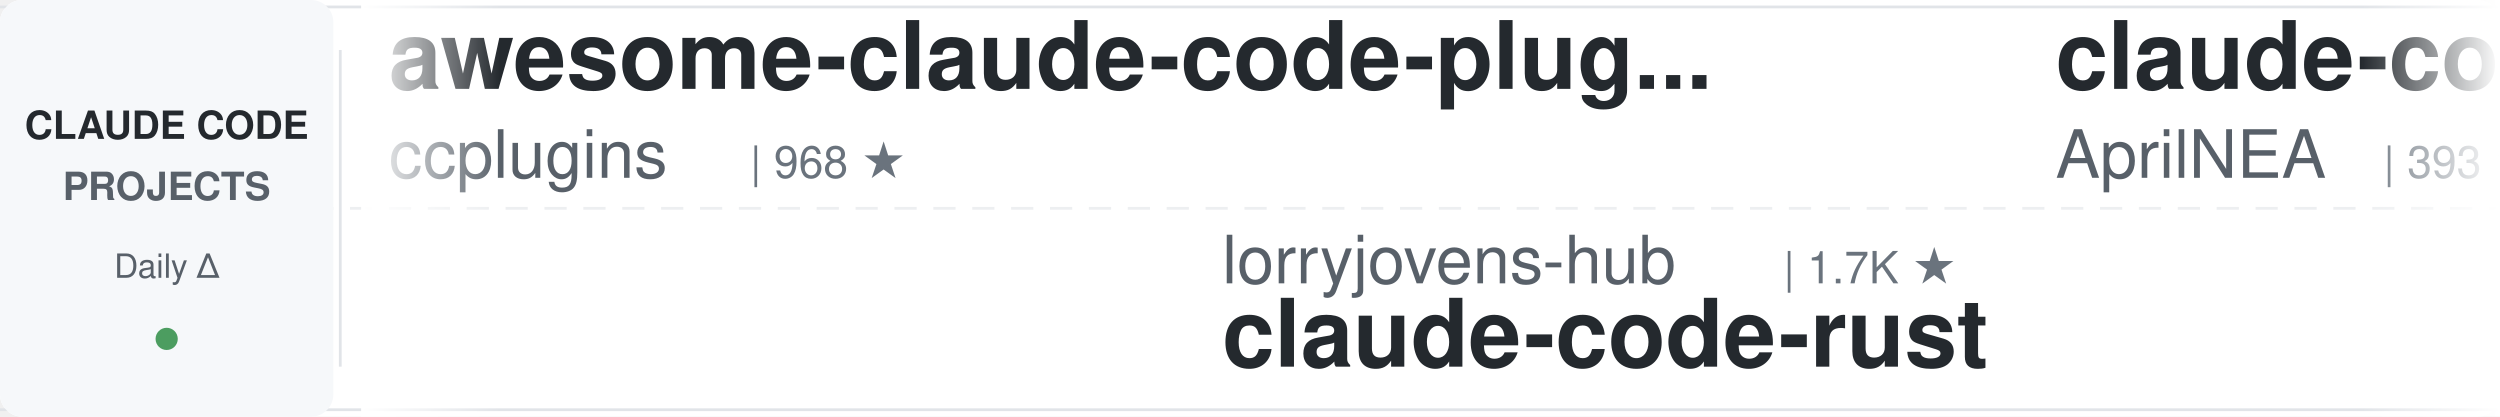
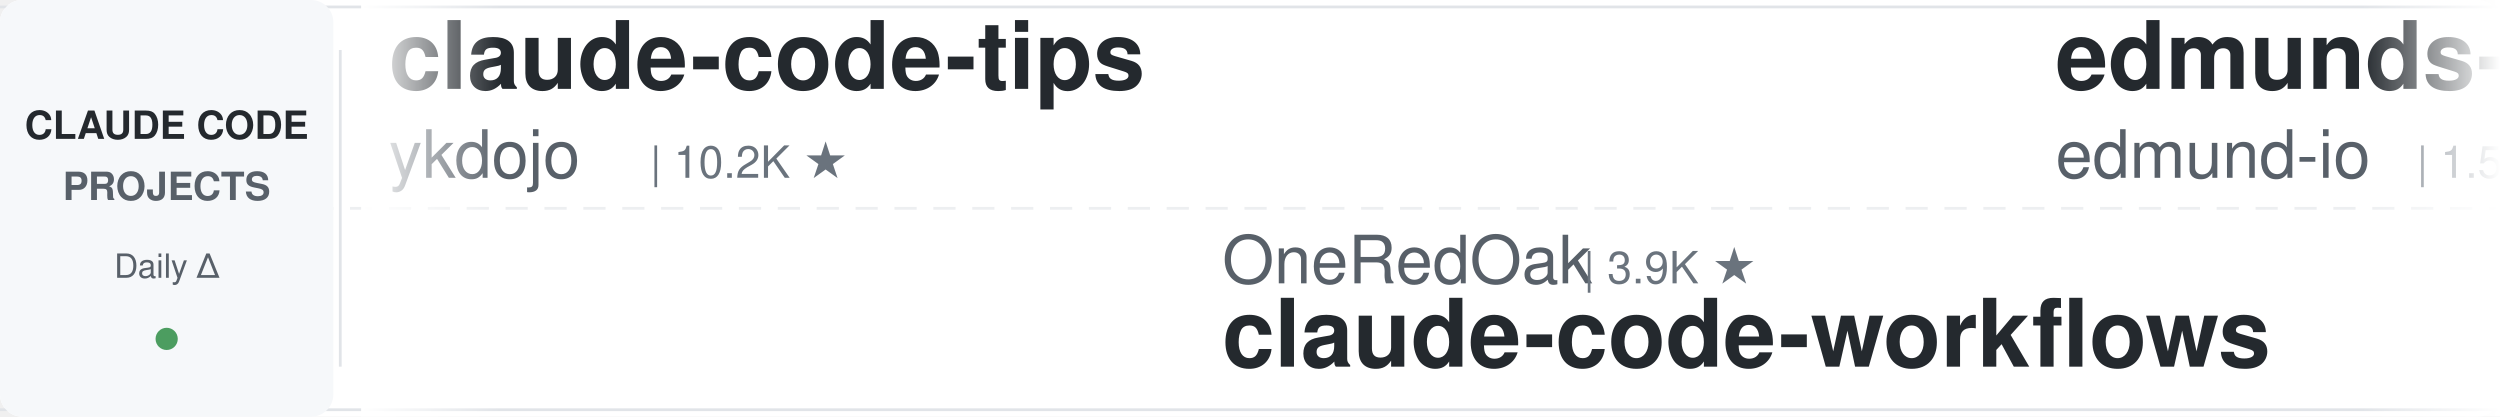
<svg xmlns="http://www.w3.org/2000/svg" width="900" height="150">
  <defs>
    <linearGradient id="leftFade" x1="0%" y1="0%" x2="100%" y2="0%">
      <stop offset="0%" style="stop-color:#ffffff;stop-opacity:1" />
      <stop offset="100%" style="stop-color:#ffffff;stop-opacity:0" />
    </linearGradient>
    <linearGradient id="rightFade" x1="0%" y1="0%" x2="100%" y2="0%">
      <stop offset="0%" style="stop-color:#ffffff;stop-opacity:0" />
      <stop offset="100%" style="stop-color:#ffffff;stop-opacity:1" />
    </linearGradient>
  </defs>
  <rect width="900" height="150" fill="#ffffff" rx="8" />
  <rect x="0" y="2" width="900" height="1" fill="#e1e4e8" />
  <rect x="0" y="147" width="900" height="1" fill="#e1e4e8" />
  <line x1="0" y1="75" x2="900" y2="75" stroke="#e1e4e8" stroke-width="1" stroke-dasharray="8 6" opacity="0.6" />
  <rect x="0" y="0" width="120" height="150" fill="#f6f8fa" rx="8" />
  <text x="60" y="50" font-family="-apple-system, BlinkMacSystemFont, 'Segoe UI', Helvetica, Arial, sans-serif" font-size="14" font-weight="600" fill="#24292e" text-anchor="middle">CLAUDE CODE</text>
  <text x="60" y="72" font-family="-apple-system, BlinkMacSystemFont, 'Segoe UI', Helvetica, Arial, sans-serif" font-size="14" font-weight="600" fill="#586069" text-anchor="middle">PROJECTS</text>
  <text x="60" y="100" font-family="-apple-system, BlinkMacSystemFont, 'Segoe UI', Helvetica, Arial, sans-serif" font-size="12" font-weight="500" fill="#586069" text-anchor="middle">Daily Δ</text>
  <circle cx="60" cy="122" r="4" fill="#22863a" opacity="0.8" />
  <rect x="122" y="18" width="1" height="114" fill="#e1e4e8" />
  <clipPath id="tickerClip">
    <rect x="130" y="0" width="770" height="150" />
  </clipPath>
  <g clip-path="url(#tickerClip)">
    <g id="tickerItems">
      <animateTransform attributeName="transform" attributeType="XML" type="translate" from="0 0" to="-3000 0" dur="54s" repeatCount="indefinite" />
      <g transform="translate(0, 0)">
-         <text x="140" y="32" font-family="-apple-system, BlinkMacSystemFont, 'Segoe UI', Helvetica, Arial, sans-serif" font-size="34" font-weight="600" fill="#24292e">awesome-claude-code-plug...</text>
-         <text x="140" y="64" font-family="-apple-system, BlinkMacSystemFont, 'Segoe UI', Helvetica, Arial, sans-serif" font-size="24" font-weight="400" fill="#586069">ccplugins</text>
-         <text x="270" y="64" font-family="-apple-system, BlinkMacSystemFont, 'Segoe UI', Helvetica, Arial, sans-serif" font-size="16" font-weight="500" fill="#6a737d">| 968 ★</text>
+         <text x="140" y="32" font-family="-apple-system, BlinkMacSystemFont, 'Segoe UI', Helvetica, Arial, sans-serif" font-size="34" font-weight="600" fill="#24292e">claude-code-tips</text>
+         <text x="140" y="64" font-family="-apple-system, BlinkMacSystemFont, 'Segoe UI', Helvetica, Arial, sans-serif" font-size="24" font-weight="400" fill="#586069">ykdojo</text>
+         <text x="234" y="64" font-family="-apple-system, BlinkMacSystemFont, 'Segoe UI', Helvetica, Arial, sans-serif" font-size="16" font-weight="500" fill="#6a737d">| 10.2K ★</text>
      </g>
      <g transform="translate(300, 0)">
-         <text x="140" y="102" font-family="-apple-system, BlinkMacSystemFont, 'Segoe UI', Helvetica, Arial, sans-serif" font-size="24" font-weight="400" fill="#586069">lorryjovens-hub</text>
-         <text x="342" y="102" font-family="-apple-system, BlinkMacSystemFont, 'Segoe UI', Helvetica, Arial, sans-serif" font-size="16" font-weight="500" fill="#6a737d">| 1.7K ★</text>
-         <text x="140" y="132" font-family="-apple-system, BlinkMacSystemFont, 'Segoe UI', Helvetica, Arial, sans-serif" font-size="34" font-weight="600" fill="#24292e">claude-code-rust</text>
+         <text x="140" y="102" font-family="-apple-system, BlinkMacSystemFont, 'Segoe UI', Helvetica, Arial, sans-serif" font-size="24" font-weight="400" fill="#586069">OneRedOak</text>
+         <text x="270" y="102" font-family="-apple-system, BlinkMacSystemFont, 'Segoe UI', Helvetica, Arial, sans-serif" font-size="16" font-weight="500" fill="#6a737d">| 3.9K ★</text>
+         <text x="140" y="132" font-family="-apple-system, BlinkMacSystemFont, 'Segoe UI', Helvetica, Arial, sans-serif" font-size="34" font-weight="600" fill="#24292e">claude-code-workflows</text>
      </g>
      <g transform="translate(600, 0)">
-         <text x="140" y="32" font-family="-apple-system, BlinkMacSystemFont, 'Segoe UI', Helvetica, Arial, sans-serif" font-size="34" font-weight="600" fill="#24292e">claude-code-source</text>
-         <text x="140" y="64" font-family="-apple-system, BlinkMacSystemFont, 'Segoe UI', Helvetica, Arial, sans-serif" font-size="24" font-weight="400" fill="#586069">AprilNEA</text>
-         <text x="258" y="64" font-family="-apple-system, BlinkMacSystemFont, 'Segoe UI', Helvetica, Arial, sans-serif" font-size="16" font-weight="500" fill="#6a737d">| 393 ★</text>
+         <text x="140" y="32" font-family="-apple-system, BlinkMacSystemFont, 'Segoe UI', Helvetica, Arial, sans-serif" font-size="34" font-weight="600" fill="#24292e">edmunds-claude-code</text>
+         <text x="140" y="64" font-family="-apple-system, BlinkMacSystemFont, 'Segoe UI', Helvetica, Arial, sans-serif" font-size="24" font-weight="400" fill="#586069">edmund-io</text>
+         <text x="270" y="64" font-family="-apple-system, BlinkMacSystemFont, 'Segoe UI', Helvetica, Arial, sans-serif" font-size="16" font-weight="500" fill="#6a737d">| 1.5K ★</text>
      </g>
      <g transform="translate(900, 0)">
-         <text x="140" y="102" font-family="-apple-system, BlinkMacSystemFont, 'Segoe UI', Helvetica, Arial, sans-serif" font-size="24" font-weight="400" fill="#586069">Yeachan-Heo</text>
-         <text x="294" y="102" font-family="-apple-system, BlinkMacSystemFont, 'Segoe UI', Helvetica, Arial, sans-serif" font-size="16" font-weight="500" fill="#6a737d">| 39.6K ★</text>
-         <text x="140" y="132" font-family="-apple-system, BlinkMacSystemFont, 'Segoe UI', Helvetica, Arial, sans-serif" font-size="34" font-weight="600" fill="#24292e">oh-my-claudecode</text>
+         <text x="140" y="102" font-family="-apple-system, BlinkMacSystemFont, 'Segoe UI', Helvetica, Arial, sans-serif" font-size="24" font-weight="400" fill="#586069">farion1231</text>
+         <text x="282" y="102" font-family="-apple-system, BlinkMacSystemFont, 'Segoe UI', Helvetica, Arial, sans-serif" font-size="16" font-weight="500" fill="#6a737d">| 140.8K ★</text>
+         <text x="140" y="132" font-family="-apple-system, BlinkMacSystemFont, 'Segoe UI', Helvetica, Arial, sans-serif" font-size="34" font-weight="600" fill="#24292e">cc-switch</text>
      </g>
      <g transform="translate(1200, 0)">
-         <text x="140" y="32" font-family="-apple-system, BlinkMacSystemFont, 'Segoe UI', Helvetica, Arial, sans-serif" font-size="34" font-weight="600" fill="#24292e">claude-coder</text>
-         <text x="140" y="64" font-family="-apple-system, BlinkMacSystemFont, 'Segoe UI', Helvetica, Arial, sans-serif" font-size="24" font-weight="400" fill="#586069">kodu-ai</text>
-         <text x="246" y="64" font-family="-apple-system, BlinkMacSystemFont, 'Segoe UI', Helvetica, Arial, sans-serif" font-size="16" font-weight="500" fill="#6a737d">| 5.2K ★</text>
+         <text x="140" y="32" font-family="-apple-system, BlinkMacSystemFont, 'Segoe UI', Helvetica, Arial, sans-serif" font-size="34" font-weight="600" fill="#24292e">claude-code-security-rev...</text>
+         <text x="140" y="64" font-family="-apple-system, BlinkMacSystemFont, 'Segoe UI', Helvetica, Arial, sans-serif" font-size="24" font-weight="400" fill="#586069">anthropics</text>
+         <text x="282" y="64" font-family="-apple-system, BlinkMacSystemFont, 'Segoe UI', Helvetica, Arial, sans-serif" font-size="16" font-weight="500" fill="#6a737d">| 6.3K ★</text>
      </g>
      <g transform="translate(1500, 0)">
-         <text x="140" y="102" font-family="-apple-system, BlinkMacSystemFont, 'Segoe UI', Helvetica, Arial, sans-serif" font-size="24" font-weight="400" fill="#586069">Maciek-roboblog</text>
-         <text x="342" y="102" font-family="-apple-system, BlinkMacSystemFont, 'Segoe UI', Helvetica, Arial, sans-serif" font-size="16" font-weight="500" fill="#6a737d">| 8.7K ★</text>
-         <text x="140" y="132" font-family="-apple-system, BlinkMacSystemFont, 'Segoe UI', Helvetica, Arial, sans-serif" font-size="34" font-weight="600" fill="#24292e">Claude-Code-Usage-Monito...</text>
+         <text x="140" y="102" font-family="-apple-system, BlinkMacSystemFont, 'Segoe UI', Helvetica, Arial, sans-serif" font-size="24" font-weight="400" fill="#586069">ding113</text>
+         <text x="246" y="102" font-family="-apple-system, BlinkMacSystemFont, 'Segoe UI', Helvetica, Arial, sans-serif" font-size="16" font-weight="500" fill="#6a737d">| 3.4K ★</text>
+         <text x="140" y="132" font-family="-apple-system, BlinkMacSystemFont, 'Segoe UI', Helvetica, Arial, sans-serif" font-size="34" font-weight="600" fill="#24292e">claude-code-hub</text>
      </g>
      <g transform="translate(1800, 0)">
-         <text x="140" y="32" font-family="-apple-system, BlinkMacSystemFont, 'Segoe UI', Helvetica, Arial, sans-serif" font-size="34" font-weight="600" fill="#24292e">claude-code-guide</text>
-         <text x="140" y="64" font-family="-apple-system, BlinkMacSystemFont, 'Segoe UI', Helvetica, Arial, sans-serif" font-size="24" font-weight="400" fill="#586069">zebbern</text>
-         <text x="246" y="64" font-family="-apple-system, BlinkMacSystemFont, 'Segoe UI', Helvetica, Arial, sans-serif" font-size="16" font-weight="500" fill="#6a737d">| 4.7K ★</text>
+         <text x="140" y="32" font-family="-apple-system, BlinkMacSystemFont, 'Segoe UI', Helvetica, Arial, sans-serif" font-size="34" font-weight="600" fill="#24292e">ECC</text>
+         <text x="140" y="64" font-family="-apple-system, BlinkMacSystemFont, 'Segoe UI', Helvetica, Arial, sans-serif" font-size="24" font-weight="400" fill="#586069">affaan-m</text>
+         <text x="258" y="64" font-family="-apple-system, BlinkMacSystemFont, 'Segoe UI', Helvetica, Arial, sans-serif" font-size="16" font-weight="500" fill="#6a737d">| 274.9K ★</text>
      </g>
      <g transform="translate(2100, 0)">
-         <text x="140" y="102" font-family="-apple-system, BlinkMacSystemFont, 'Segoe UI', Helvetica, Arial, sans-serif" font-size="24" font-weight="400" fill="#586069">WorldFlowAI</text>
-         <text x="294" y="102" font-family="-apple-system, BlinkMacSystemFont, 'Segoe UI', Helvetica, Arial, sans-serif" font-size="16" font-weight="500" fill="#6a737d">| 4.2K ★</text>
-         <text x="140" y="132" font-family="-apple-system, BlinkMacSystemFont, 'Segoe UI', Helvetica, Arial, sans-serif" font-size="34" font-weight="600" fill="#24292e">everything-claude-code</text>
+         <text x="140" y="102" font-family="-apple-system, BlinkMacSystemFont, 'Segoe UI', Helvetica, Arial, sans-serif" font-size="24" font-weight="400" fill="#586069">musistudio</text>
+         <text x="282" y="102" font-family="-apple-system, BlinkMacSystemFont, 'Segoe UI', Helvetica, Arial, sans-serif" font-size="16" font-weight="500" fill="#6a737d">| 37.6K ★</text>
+         <text x="140" y="132" font-family="-apple-system, BlinkMacSystemFont, 'Segoe UI', Helvetica, Arial, sans-serif" font-size="34" font-weight="600" fill="#24292e">claude-code-router</text>
      </g>
      <g transform="translate(2400, 0)">
-         <text x="140" y="32" font-family="-apple-system, BlinkMacSystemFont, 'Segoe UI', Helvetica, Arial, sans-serif" font-size="34" font-weight="600" fill="#24292e">claude-code-source-build</text>
-         <text x="140" y="64" font-family="-apple-system, BlinkMacSystemFont, 'Segoe UI', Helvetica, Arial, sans-serif" font-size="24" font-weight="400" fill="#586069">andrew-kramer-inno</text>
-         <text x="378" y="64" font-family="-apple-system, BlinkMacSystemFont, 'Segoe UI', Helvetica, Arial, sans-serif" font-size="16" font-weight="500" fill="#6a737d">| 594 ★</text>
+         <text x="140" y="32" font-family="-apple-system, BlinkMacSystemFont, 'Segoe UI', Helvetica, Arial, sans-serif" font-size="34" font-weight="600" fill="#24292e">awesome-claude-code-suba...</text>
+         <text x="140" y="64" font-family="-apple-system, BlinkMacSystemFont, 'Segoe UI', Helvetica, Arial, sans-serif" font-size="24" font-weight="400" fill="#586069">VoltAgent</text>
+         <text x="270" y="64" font-family="-apple-system, BlinkMacSystemFont, 'Segoe UI', Helvetica, Arial, sans-serif" font-size="16" font-weight="500" fill="#6a737d">| 25.6K ★</text>
      </g>
      <g transform="translate(2700, 0)">
-         <text x="140" y="102" font-family="-apple-system, BlinkMacSystemFont, 'Segoe UI', Helvetica, Arial, sans-serif" font-size="24" font-weight="400" fill="#586069">asgeirtj</text>
-         <text x="258" y="102" font-family="-apple-system, BlinkMacSystemFont, 'Segoe UI', Helvetica, Arial, sans-serif" font-size="16" font-weight="500" fill="#6a737d">| 69.1K ★</text>
-         <text x="140" y="132" font-family="-apple-system, BlinkMacSystemFont, 'Segoe UI', Helvetica, Arial, sans-serif" font-size="34" font-weight="600" fill="#24292e">system_prompts_leaks</text>
+         <text x="140" y="102" font-family="-apple-system, BlinkMacSystemFont, 'Segoe UI', Helvetica, Arial, sans-serif" font-size="24" font-weight="400" fill="#586069">digitalsamba</text>
+         <text x="306" y="102" font-family="-apple-system, BlinkMacSystemFont, 'Segoe UI', Helvetica, Arial, sans-serif" font-size="16" font-weight="500" fill="#6a737d">| 2.2K ★</text>
+         <text x="140" y="132" font-family="-apple-system, BlinkMacSystemFont, 'Segoe UI', Helvetica, Arial, sans-serif" font-size="34" font-weight="600" fill="#24292e">claude-code-video-toolki...</text>
      </g>
      <g transform="translate(3000, 0)">
-         <text x="140" y="32" font-family="-apple-system, BlinkMacSystemFont, 'Segoe UI', Helvetica, Arial, sans-serif" font-size="34" font-weight="600" fill="#24292e">awesome-claude-code-plug...</text>
-         <text x="140" y="64" font-family="-apple-system, BlinkMacSystemFont, 'Segoe UI', Helvetica, Arial, sans-serif" font-size="24" font-weight="400" fill="#586069">ccplugins</text>
-         <text x="270" y="64" font-family="-apple-system, BlinkMacSystemFont, 'Segoe UI', Helvetica, Arial, sans-serif" font-size="16" font-weight="500" fill="#6a737d">| 968 ★</text>
+         <text x="140" y="32" font-family="-apple-system, BlinkMacSystemFont, 'Segoe UI', Helvetica, Arial, sans-serif" font-size="34" font-weight="600" fill="#24292e">claude-code-tips</text>
+         <text x="140" y="64" font-family="-apple-system, BlinkMacSystemFont, 'Segoe UI', Helvetica, Arial, sans-serif" font-size="24" font-weight="400" fill="#586069">ykdojo</text>
+         <text x="234" y="64" font-family="-apple-system, BlinkMacSystemFont, 'Segoe UI', Helvetica, Arial, sans-serif" font-size="16" font-weight="500" fill="#6a737d">| 10.2K ★</text>
      </g>
      <g transform="translate(3300, 0)">
-         <text x="140" y="102" font-family="-apple-system, BlinkMacSystemFont, 'Segoe UI', Helvetica, Arial, sans-serif" font-size="24" font-weight="400" fill="#586069">lorryjovens-hub</text>
-         <text x="342" y="102" font-family="-apple-system, BlinkMacSystemFont, 'Segoe UI', Helvetica, Arial, sans-serif" font-size="16" font-weight="500" fill="#6a737d">| 1.7K ★</text>
-         <text x="140" y="132" font-family="-apple-system, BlinkMacSystemFont, 'Segoe UI', Helvetica, Arial, sans-serif" font-size="34" font-weight="600" fill="#24292e">claude-code-rust</text>
+         <text x="140" y="102" font-family="-apple-system, BlinkMacSystemFont, 'Segoe UI', Helvetica, Arial, sans-serif" font-size="24" font-weight="400" fill="#586069">OneRedOak</text>
+         <text x="270" y="102" font-family="-apple-system, BlinkMacSystemFont, 'Segoe UI', Helvetica, Arial, sans-serif" font-size="16" font-weight="500" fill="#6a737d">| 3.9K ★</text>
+         <text x="140" y="132" font-family="-apple-system, BlinkMacSystemFont, 'Segoe UI', Helvetica, Arial, sans-serif" font-size="34" font-weight="600" fill="#24292e">claude-code-workflows</text>
      </g>
      <g transform="translate(3600, 0)">
-         <text x="140" y="32" font-family="-apple-system, BlinkMacSystemFont, 'Segoe UI', Helvetica, Arial, sans-serif" font-size="34" font-weight="600" fill="#24292e">claude-code-source</text>
-         <text x="140" y="64" font-family="-apple-system, BlinkMacSystemFont, 'Segoe UI', Helvetica, Arial, sans-serif" font-size="24" font-weight="400" fill="#586069">AprilNEA</text>
-         <text x="258" y="64" font-family="-apple-system, BlinkMacSystemFont, 'Segoe UI', Helvetica, Arial, sans-serif" font-size="16" font-weight="500" fill="#6a737d">| 393 ★</text>
+         <text x="140" y="32" font-family="-apple-system, BlinkMacSystemFont, 'Segoe UI', Helvetica, Arial, sans-serif" font-size="34" font-weight="600" fill="#24292e">edmunds-claude-code</text>
+         <text x="140" y="64" font-family="-apple-system, BlinkMacSystemFont, 'Segoe UI', Helvetica, Arial, sans-serif" font-size="24" font-weight="400" fill="#586069">edmund-io</text>
+         <text x="270" y="64" font-family="-apple-system, BlinkMacSystemFont, 'Segoe UI', Helvetica, Arial, sans-serif" font-size="16" font-weight="500" fill="#6a737d">| 1.5K ★</text>
      </g>
      <g transform="translate(3900, 0)">
-         <text x="140" y="102" font-family="-apple-system, BlinkMacSystemFont, 'Segoe UI', Helvetica, Arial, sans-serif" font-size="24" font-weight="400" fill="#586069">Yeachan-Heo</text>
-         <text x="294" y="102" font-family="-apple-system, BlinkMacSystemFont, 'Segoe UI', Helvetica, Arial, sans-serif" font-size="16" font-weight="500" fill="#6a737d">| 39.6K ★</text>
-         <text x="140" y="132" font-family="-apple-system, BlinkMacSystemFont, 'Segoe UI', Helvetica, Arial, sans-serif" font-size="34" font-weight="600" fill="#24292e">oh-my-claudecode</text>
+         <text x="140" y="102" font-family="-apple-system, BlinkMacSystemFont, 'Segoe UI', Helvetica, Arial, sans-serif" font-size="24" font-weight="400" fill="#586069">farion1231</text>
+         <text x="282" y="102" font-family="-apple-system, BlinkMacSystemFont, 'Segoe UI', Helvetica, Arial, sans-serif" font-size="16" font-weight="500" fill="#6a737d">| 140.8K ★</text>
+         <text x="140" y="132" font-family="-apple-system, BlinkMacSystemFont, 'Segoe UI', Helvetica, Arial, sans-serif" font-size="34" font-weight="600" fill="#24292e">cc-switch</text>
      </g>
    </g>
  </g>
  <rect x="130" y="0" width="50" height="150" fill="url(#leftFade)" />
  <rect x="850" y="0" width="50" height="150" fill="url(#rightFade)" />
</svg>
